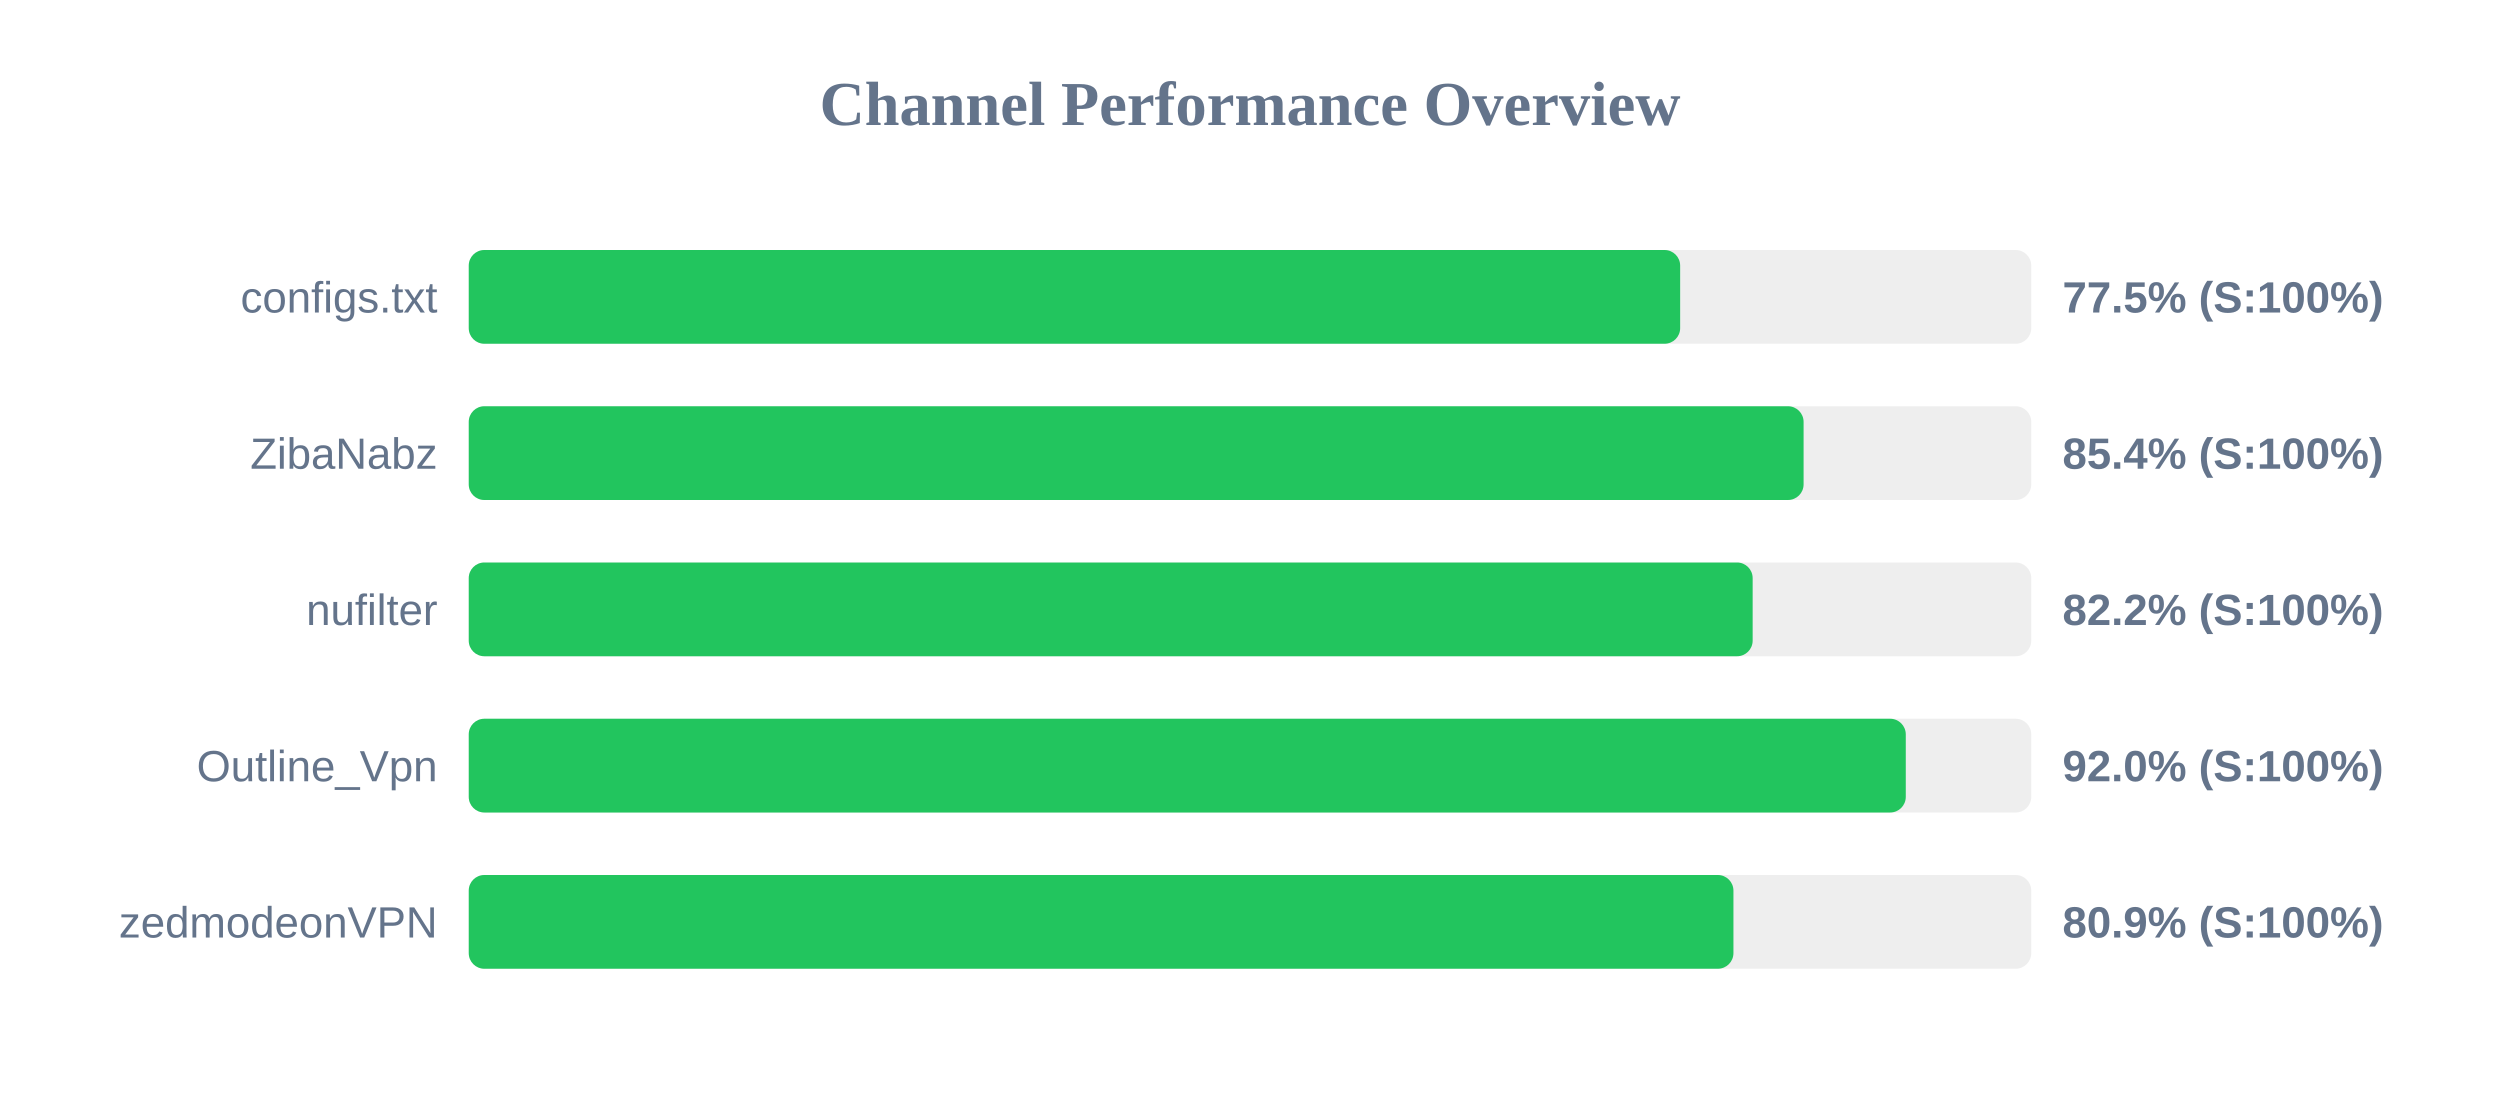
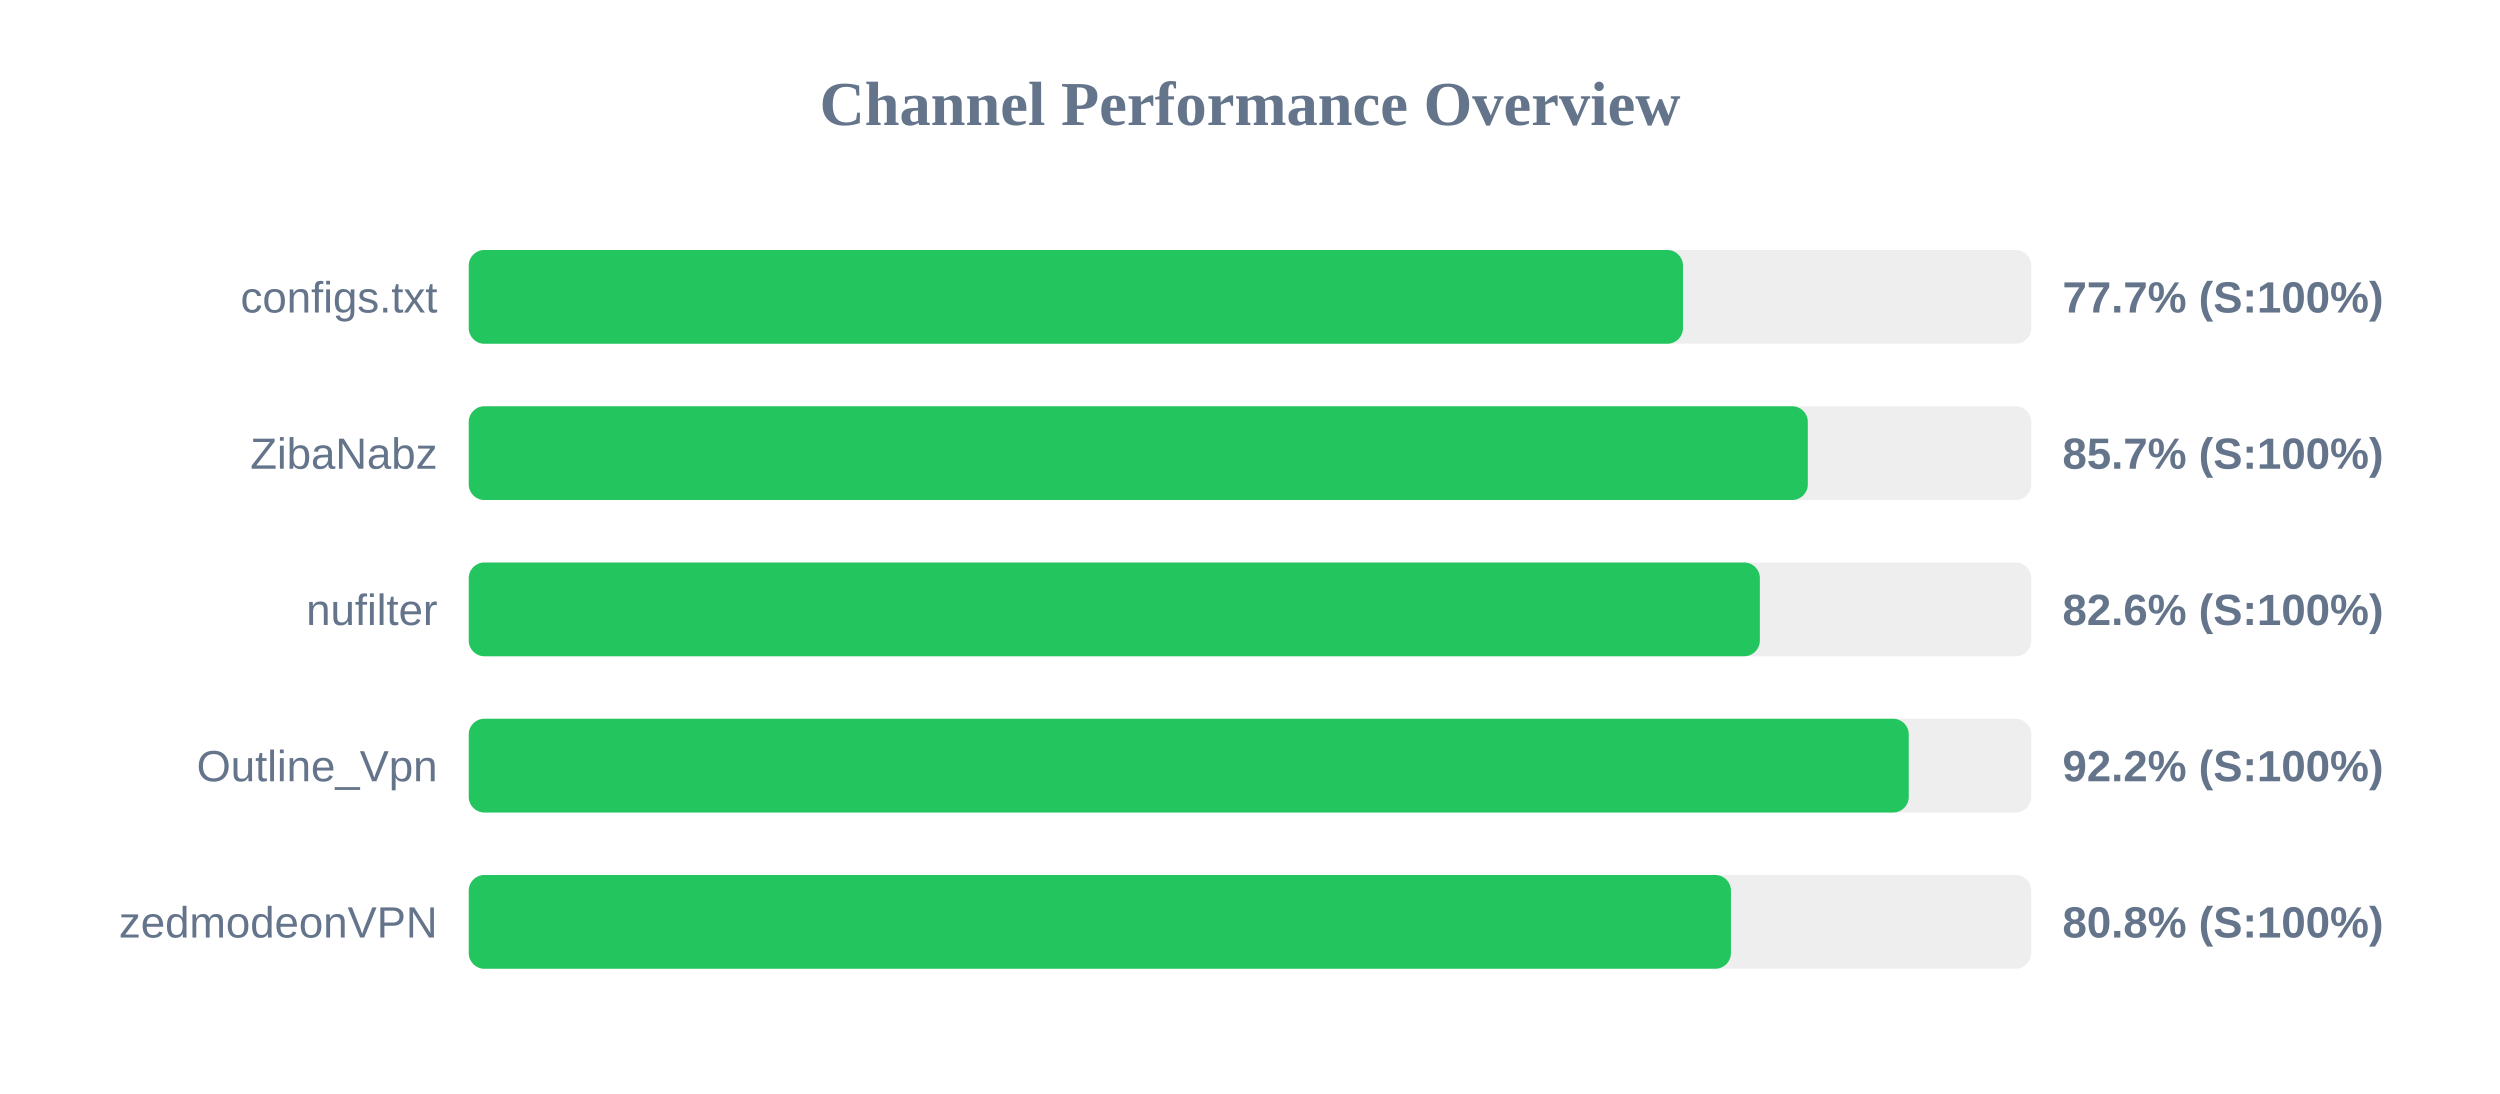
<svg xmlns="http://www.w3.org/2000/svg" width="800" height="350" version="1.1">
  <style>
        .row { font: 14px Arial; fill: #64748b; }
        .score { font: bold 14px Arial; fill: #64748b; }
    </style>
  <text x="400" y="40" text-anchor="middle" font-size="20px" font-weight="bold" fill="#64748b">Channel Performance Overview</text>
  <rect x="150" y="80" width="500" height="30" fill="#eee" rx="5" />
-   <rect x="150" y="80" width="387.65" height="30" fill="#22c55e" rx="5" />
+   <rect x="150" y="80" width="388.55" height="30" fill="#22c55e" rx="5" />
  <text x="140" y="100" text-anchor="end" class="row">configs.txt</text>
-   <text x="660" y="100" text-anchor="start" class="score">77.5% (S:100%)</text>
+   <text x="660" y="100" text-anchor="start" class="score">77.7% (S:100%)</text>
  <rect x="150" y="130" width="500" height="30" fill="#eee" rx="5" />
-   <rect x="150" y="130" width="427.15" height="30" fill="#22c55e" rx="5" />
+   <rect x="150" y="130" width="428.5" height="30" fill="#22c55e" rx="5" />
  <text x="140" y="150" text-anchor="end" class="row">ZibaNabz</text>
-   <text x="660" y="150" text-anchor="start" class="score">85.4% (S:100%)</text>
+   <text x="660" y="150" text-anchor="start" class="score">85.7% (S:100%)</text>
  <rect x="150" y="180" width="500" height="30" fill="#eee" rx="5" />
-   <rect x="150" y="180" width="410.85" height="30" fill="#22c55e" rx="5" />
+   <rect x="150" y="180" width="413.15" height="30" fill="#22c55e" rx="5" />
  <text x="140" y="200" text-anchor="end" class="row">nufilter</text>
-   <text x="660" y="200" text-anchor="start" class="score">82.2% (S:100%)</text>
+   <text x="660" y="200" text-anchor="start" class="score">82.6% (S:100%)</text>
  <rect x="150" y="230" width="500" height="30" fill="#eee" rx="5" />
-   <rect x="150" y="230" width="459.85" height="30" fill="#22c55e" rx="5" />
+   <rect x="150" y="230" width="460.8" height="30" fill="#22c55e" rx="5" />
  <text x="140" y="250" text-anchor="end" class="row">Outline_Vpn</text>
-   <text x="660" y="250" text-anchor="start" class="score">92.0% (S:100%)</text>
+   <text x="660" y="250" text-anchor="start" class="score">92.2% (S:100%)</text>
  <rect x="150" y="280" width="500" height="30" fill="#eee" rx="5" />
-   <rect x="150" y="280" width="404.7" height="30" fill="#22c55e" rx="5" />
+   <rect x="150" y="280" width="403.9" height="30" fill="#22c55e" rx="5" />
  <text x="140" y="300" text-anchor="end" class="row">zedmodeonVPN</text>
-   <text x="660" y="300" text-anchor="start" class="score">80.9% (S:100%)</text>
+   <text x="660" y="300" text-anchor="start" class="score">80.8% (S:100%)</text>
</svg>
